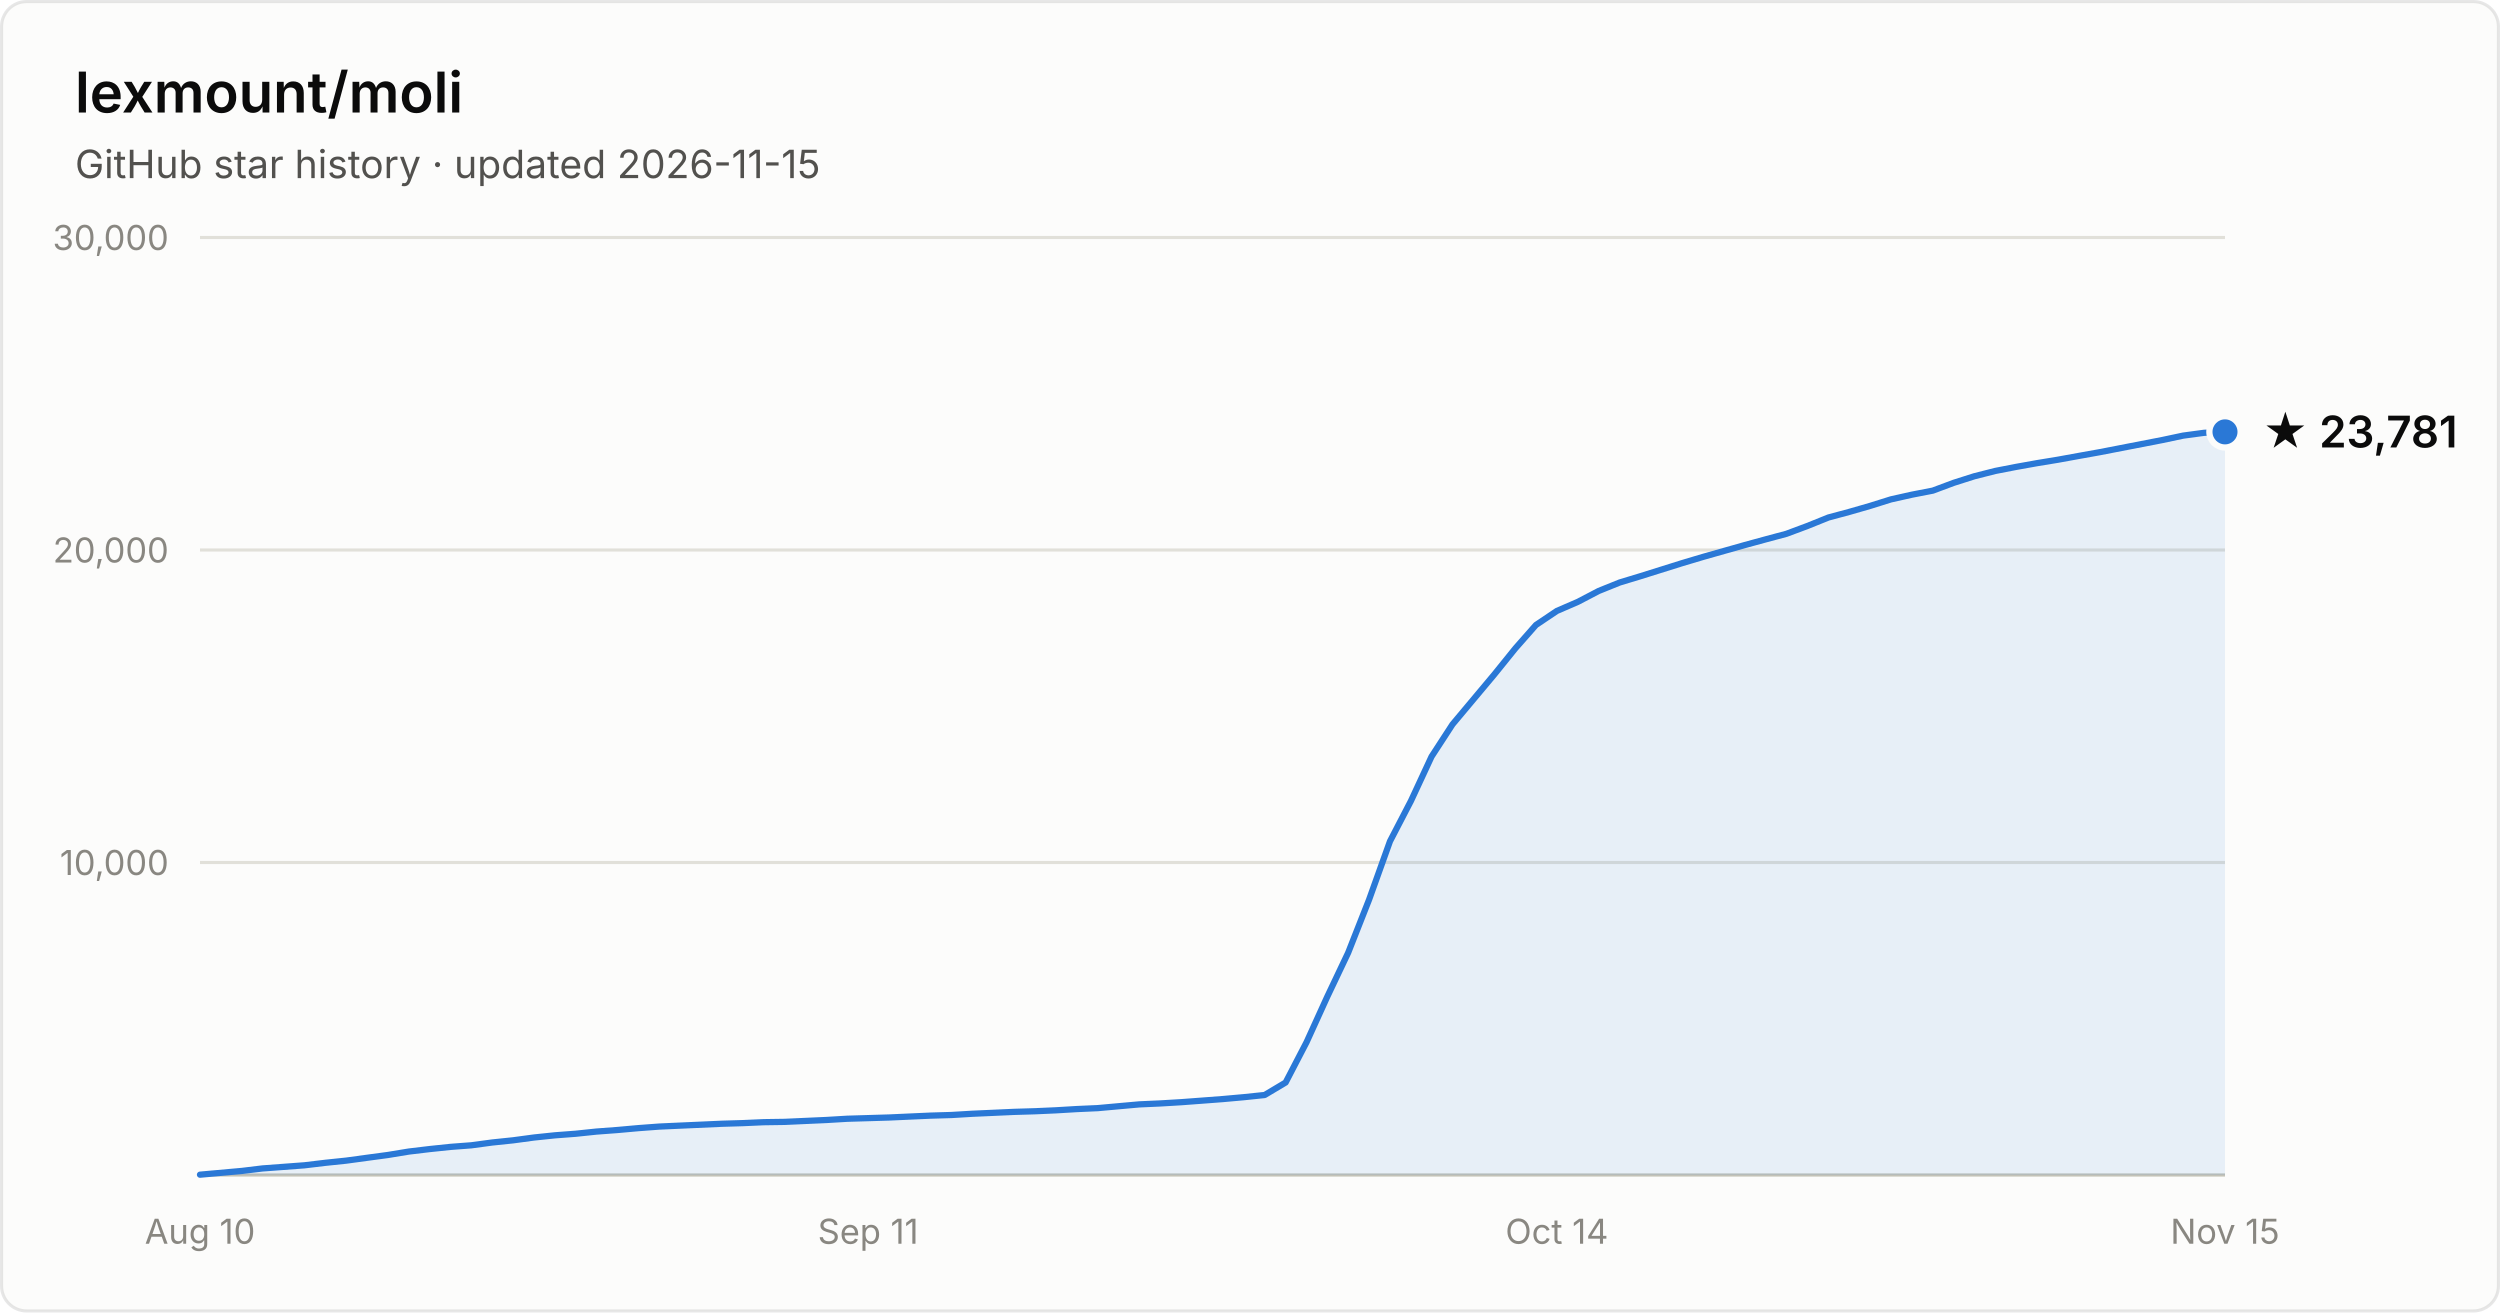
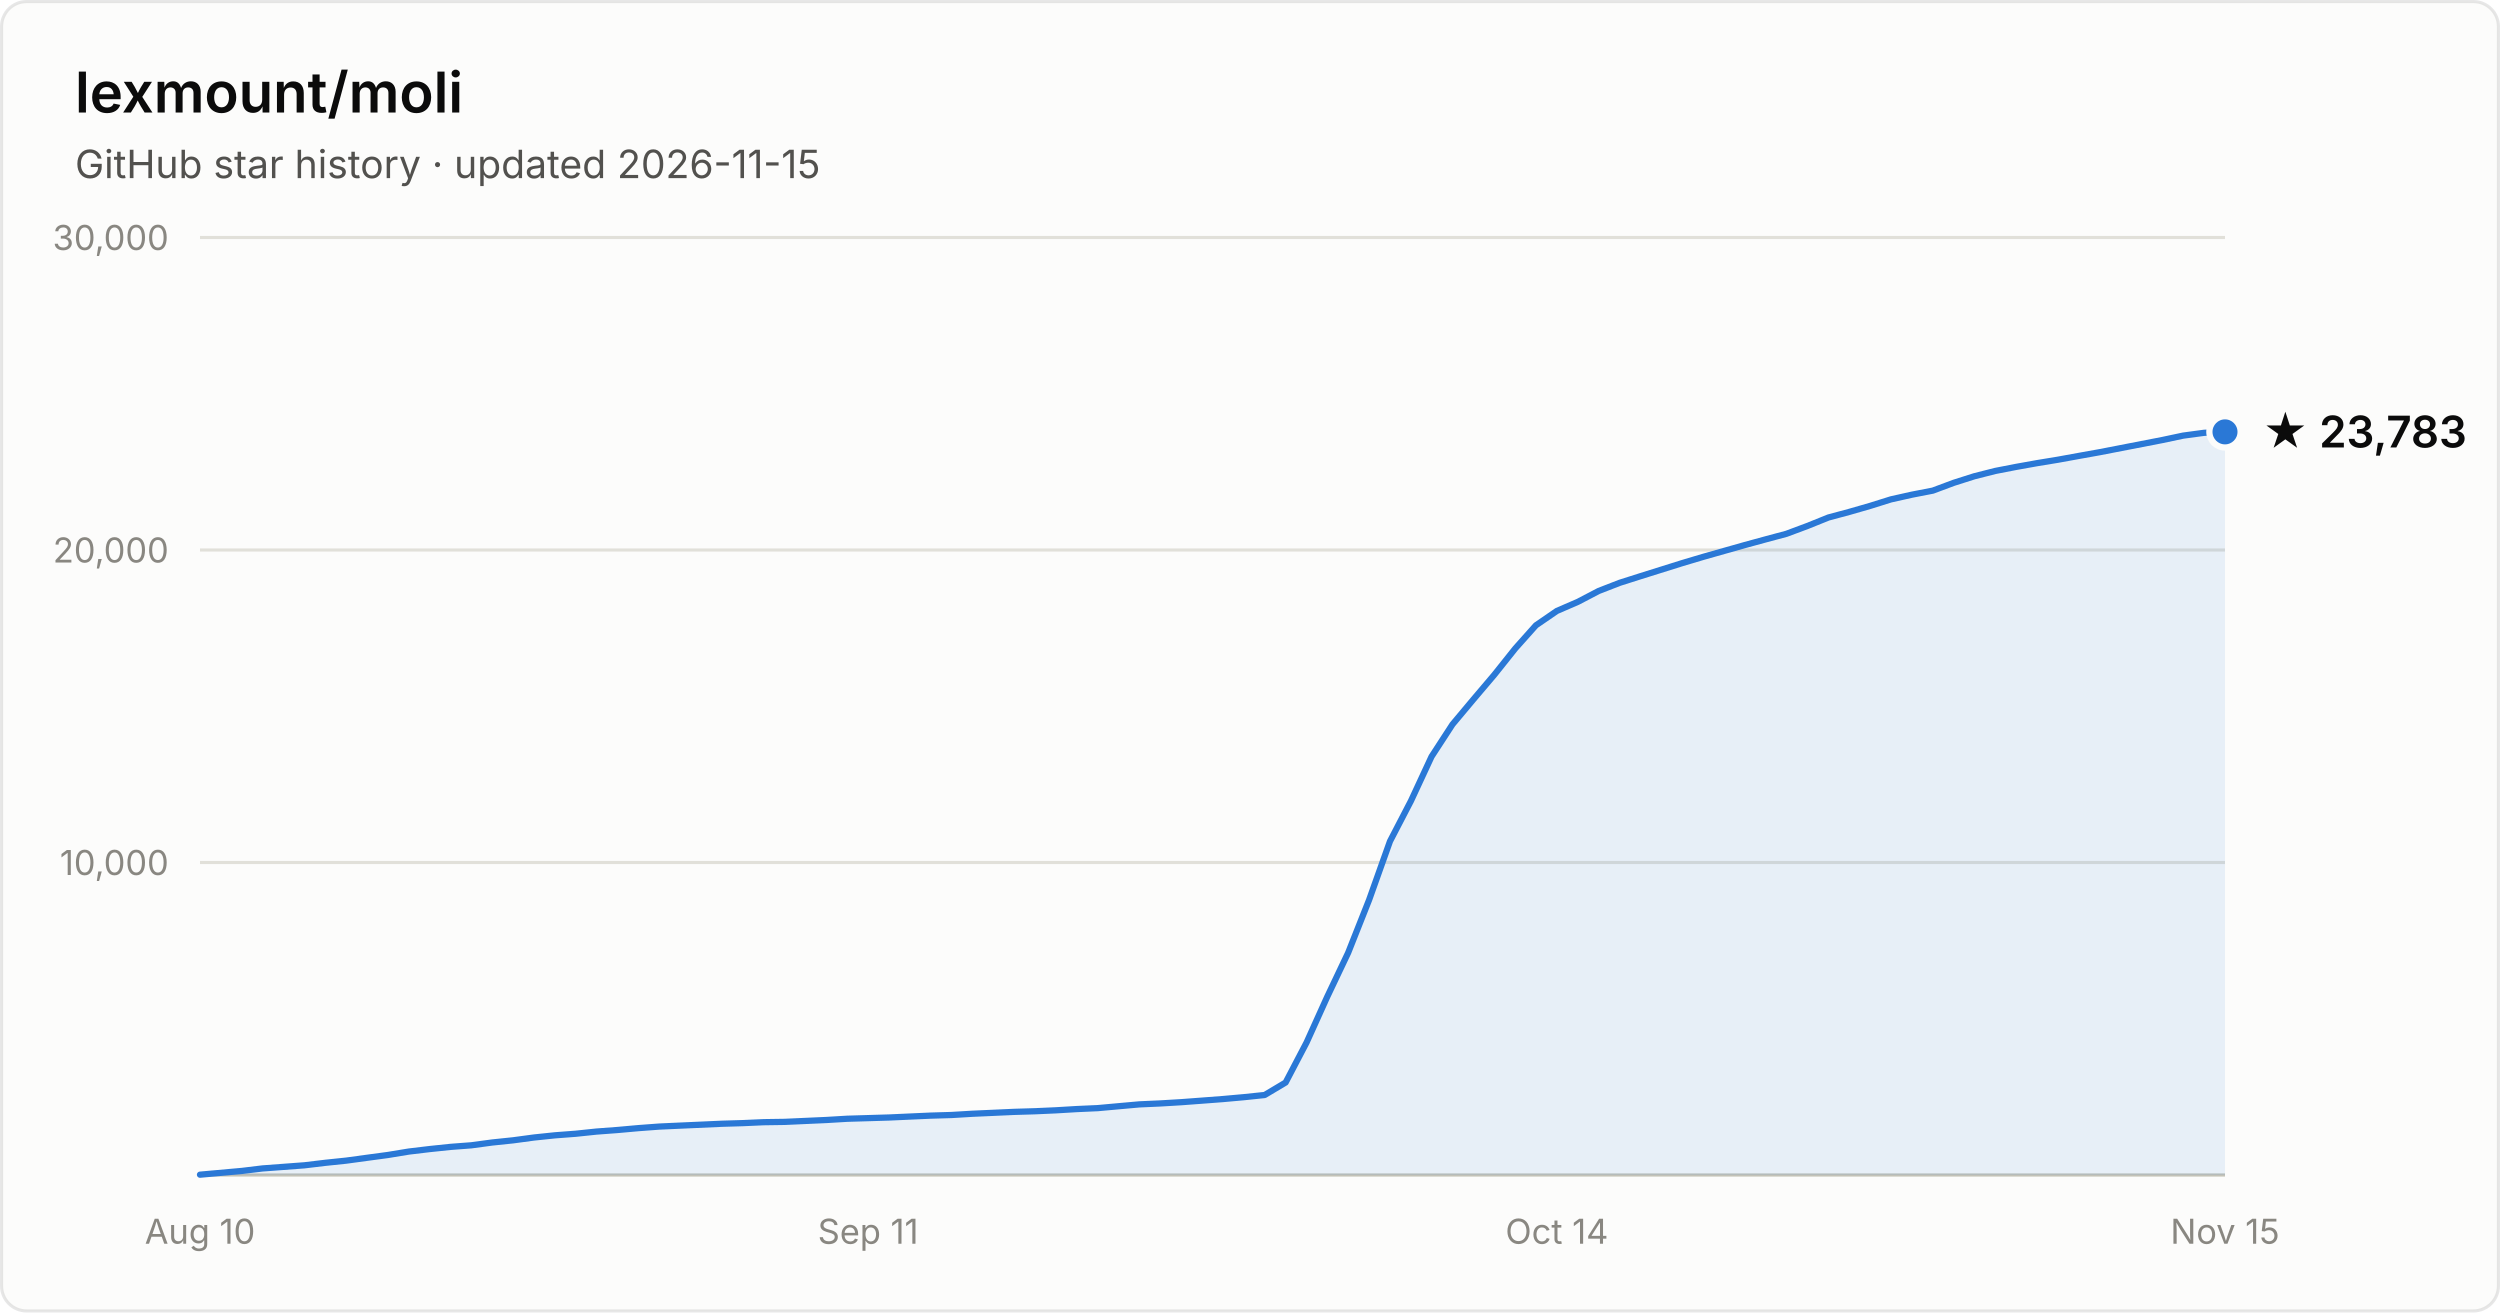
- <svg xmlns="http://www.w3.org/2000/svg" width="800" height="420" viewBox="0 0 800 420" font-family="system-ui, -apple-system, Segoe UI, sans-serif" role="img" aria-label="Star history of lexmount/moli: 23,781 stars as of 2026-11-15">
+ <svg xmlns="http://www.w3.org/2000/svg" width="800" height="420" viewBox="0 0 800 420" font-family="system-ui, -apple-system, Segoe UI, sans-serif" role="img" aria-label="Star history of lexmount/moli: 23,783 stars as of 2026-11-15">
  <rect x="0.5" y="0.5" width="799" height="419" rx="8" fill="#fcfcfb" stroke="rgba(11,11,11,0.10)" />
  <text x="24" y="36" fill="#0b0b0b" font-size="18" font-weight="600">lexmount/moli</text>
  <text x="24" y="57" fill="#52514e" font-size="12.5">GitHub star history · updated 2026-11-15</text>
  <line x1="64" y1="276.0" x2="712" y2="276.0" stroke="#e1e0d9" stroke-width="1" />
  <text x="54" y="280.0" text-anchor="end" fill="#898781" font-size="11" style="font-variant-numeric:tabular-nums">10,000</text>
  <line x1="64" y1="176.0" x2="712" y2="176.0" stroke="#e1e0d9" stroke-width="1" />
  <text x="54" y="180.0" text-anchor="end" fill="#898781" font-size="11" style="font-variant-numeric:tabular-nums">20,000</text>
  <line x1="64" y1="76.0" x2="712" y2="76.0" stroke="#e1e0d9" stroke-width="1" />
  <text x="54" y="80.0" text-anchor="end" fill="#898781" font-size="11" style="font-variant-numeric:tabular-nums">30,000</text>
  <line x1="64" y1="376" x2="712" y2="376" stroke="#c3c2b7" stroke-width="1" />
  <text x="64.0" y="398" text-anchor="middle" fill="#898781" font-size="11" style="font-variant-numeric:tabular-nums">Aug 10</text>
  <text x="277.8" y="398" text-anchor="middle" fill="#898781" font-size="11" style="font-variant-numeric:tabular-nums">Sep 11</text>
  <text x="498.2" y="398" text-anchor="middle" fill="#898781" font-size="11" style="font-variant-numeric:tabular-nums">Oct 14</text>
  <text x="712.0" y="398" text-anchor="middle" fill="#898781" font-size="11" style="font-variant-numeric:tabular-nums">Nov 15</text>
-   <path d="M64.0 375.9 L70.7 375.3 L77.4 374.7 L84.0 373.9 L90.7 373.4 L97.4 372.9 L104.1 372.1 L110.8 371.4 L117.4 370.5 L124.1 369.6 L130.8 368.5 L137.5 367.7 L144.2 367.0 L150.8 366.5 L157.5 365.6 L164.2 364.9 L170.9 364.0 L177.6 363.3 L184.2 362.8 L190.9 362.1 L197.6 361.6 L204.3 361.0 L211.0 360.5 L217.6 360.2 L224.3 359.9 L231.0 359.6 L237.7 359.4 L244.4 359.1 L251.1 359.0 L257.7 358.7 L264.4 358.4 L271.1 358.0 L277.8 357.8 L284.5 357.6 L291.1 357.3 L297.8 357.0 L304.5 356.8 L311.2 356.4 L317.9 356.1 L324.5 355.8 L331.2 355.6 L337.9 355.3 L344.6 354.9 L351.3 354.6 L357.9 354.0 L364.6 353.4 L371.3 353.1 L378.0 352.7 L384.7 352.2 L391.3 351.7 L398.0 351.1 L404.7 350.4 L411.4 346.4 L418.1 333.5 L424.7 319.0 L431.4 304.9 L438.1 287.9 L444.8 269.2 L451.5 256.3 L458.1 242.1 L464.8 231.8 L471.5 223.8 L478.2 215.8 L484.9 207.5 L491.5 200.0 L498.2 195.5 L504.9 192.6 L511.6 189.1 L518.3 186.4 L524.9 184.4 L531.6 182.3 L538.3 180.2 L545.0 178.2 L551.7 176.3 L558.4 174.4 L565.0 172.6 L571.7 170.8 L578.4 168.3 L585.1 165.6 L591.8 163.8 L598.4 161.9 L605.1 159.8 L611.8 158.3 L618.5 157.0 L625.2 154.5 L631.8 152.4 L638.5 150.7 L645.2 149.4 L651.9 148.2 L658.6 147.1 L665.2 145.9 L671.9 144.7 L678.6 143.4 L685.3 142.1 L692.0 140.8 L698.6 139.4 L705.3 138.5 L712.0 138.2 L712.0 376 L64.0 376 Z" fill="#2a78d6" fill-opacity="0.1" />
-   <path d="M64.0 375.9 L70.7 375.3 L77.4 374.7 L84.0 373.9 L90.7 373.4 L97.4 372.9 L104.1 372.1 L110.8 371.4 L117.4 370.5 L124.1 369.6 L130.8 368.5 L137.5 367.7 L144.2 367.0 L150.8 366.5 L157.5 365.6 L164.2 364.9 L170.9 364.0 L177.6 363.3 L184.2 362.8 L190.9 362.1 L197.6 361.6 L204.3 361.0 L211.0 360.5 L217.6 360.2 L224.3 359.9 L231.0 359.6 L237.7 359.4 L244.4 359.1 L251.1 359.0 L257.7 358.7 L264.4 358.4 L271.1 358.0 L277.8 357.8 L284.5 357.6 L291.1 357.3 L297.8 357.0 L304.5 356.8 L311.2 356.4 L317.9 356.1 L324.5 355.8 L331.2 355.6 L337.9 355.3 L344.6 354.9 L351.3 354.6 L357.9 354.0 L364.6 353.4 L371.3 353.1 L378.0 352.7 L384.7 352.2 L391.3 351.7 L398.0 351.1 L404.7 350.4 L411.4 346.4 L418.1 333.5 L424.7 319.0 L431.4 304.9 L438.1 287.9 L444.8 269.2 L451.5 256.3 L458.1 242.1 L464.8 231.8 L471.5 223.8 L478.2 215.8 L484.9 207.5 L491.5 200.0 L498.2 195.5 L504.9 192.6 L511.6 189.1 L518.3 186.4 L524.9 184.4 L531.6 182.3 L538.3 180.2 L545.0 178.2 L551.7 176.3 L558.4 174.4 L565.0 172.6 L571.7 170.8 L578.4 168.3 L585.1 165.6 L591.8 163.8 L598.4 161.9 L605.1 159.8 L611.8 158.3 L618.5 157.0 L625.2 154.5 L631.8 152.4 L638.5 150.7 L645.2 149.4 L651.9 148.2 L658.6 147.1 L665.2 145.9 L671.9 144.7 L678.6 143.4 L685.3 142.1 L692.0 140.8 L698.6 139.4 L705.3 138.5 L712.0 138.2" fill="none" stroke="#2a78d6" stroke-width="2" stroke-linejoin="round" stroke-linecap="round" />
+   <path d="M64.0 375.9 L70.7 375.3 L77.4 374.7 L84.0 373.9 L90.7 373.4 L97.4 372.9 L104.1 372.1 L110.8 371.4 L117.4 370.5 L124.1 369.6 L130.8 368.5 L137.5 367.7 L144.2 367.0 L150.8 366.5 L157.5 365.6 L164.2 364.9 L170.9 364.0 L177.6 363.3 L184.2 362.8 L190.9 362.1 L197.6 361.6 L204.3 361.0 L211.0 360.5 L217.6 360.2 L224.3 359.9 L231.0 359.6 L237.7 359.4 L244.4 359.1 L251.1 359.0 L257.7 358.7 L264.4 358.4 L271.1 358.0 L277.8 357.8 L284.5 357.6 L291.1 357.3 L297.8 357.0 L304.5 356.8 L311.2 356.4 L317.9 356.1 L324.5 355.8 L331.2 355.6 L337.9 355.3 L344.6 354.9 L351.3 354.6 L357.9 354.0 L364.6 353.4 L371.3 353.1 L378.0 352.7 L384.7 352.2 L391.3 351.7 L398.0 351.1 L404.7 350.4 L411.4 346.4 L418.1 333.6 L424.7 319.0 L431.4 304.9 L438.1 288.0 L444.8 269.2 L451.5 256.3 L458.1 242.1 L464.8 231.8 L471.5 223.8 L478.2 215.9 L484.9 207.5 L491.5 200.1 L498.2 195.5 L504.9 192.6 L511.6 189.1 L518.3 186.5 L524.9 184.4 L531.6 182.3 L538.3 180.2 L545.0 178.2 L551.7 176.3 L558.4 174.4 L565.0 172.6 L571.7 170.8 L578.4 168.3 L585.1 165.6 L591.8 163.8 L598.4 161.9 L605.1 159.8 L611.8 158.3 L618.5 157.0 L625.2 154.5 L631.8 152.4 L638.5 150.7 L645.2 149.4 L651.9 148.2 L658.6 147.1 L665.2 145.9 L671.9 144.7 L678.6 143.4 L685.3 142.1 L692.0 140.8 L698.6 139.4 L705.3 138.5 L712.0 138.2 L712.0 376 L64.0 376 Z" fill="#2a78d6" fill-opacity="0.1" />
+   <path d="M64.0 375.9 L70.7 375.3 L77.4 374.7 L84.0 373.9 L90.7 373.4 L97.4 372.9 L104.1 372.1 L110.8 371.4 L117.4 370.5 L124.1 369.6 L130.8 368.5 L137.5 367.7 L144.2 367.0 L150.8 366.5 L157.5 365.6 L164.2 364.9 L170.9 364.0 L177.6 363.3 L184.2 362.8 L190.9 362.1 L197.6 361.6 L204.3 361.0 L211.0 360.5 L217.6 360.2 L224.3 359.9 L231.0 359.6 L237.7 359.4 L244.4 359.1 L251.1 359.0 L257.7 358.7 L264.4 358.4 L271.1 358.0 L277.8 357.8 L284.5 357.6 L291.1 357.3 L297.8 357.0 L304.5 356.8 L311.2 356.4 L317.9 356.1 L324.5 355.8 L331.2 355.6 L337.9 355.3 L344.6 354.9 L351.3 354.6 L357.9 354.0 L364.6 353.4 L371.3 353.1 L378.0 352.7 L384.7 352.2 L391.3 351.7 L398.0 351.1 L404.7 350.4 L411.4 346.4 L418.1 333.6 L424.7 319.0 L431.4 304.9 L438.1 288.0 L444.8 269.2 L451.5 256.3 L458.1 242.1 L464.8 231.8 L471.5 223.8 L478.2 215.9 L484.9 207.5 L491.5 200.1 L498.2 195.5 L504.9 192.6 L511.6 189.1 L518.3 186.5 L524.9 184.4 L531.6 182.3 L538.3 180.2 L545.0 178.2 L551.7 176.3 L558.4 174.4 L565.0 172.6 L571.7 170.8 L578.4 168.3 L585.1 165.6 L591.8 163.8 L598.4 161.9 L605.1 159.8 L611.8 158.3 L618.5 157.0 L625.2 154.5 L631.8 152.4 L638.5 150.7 L645.2 149.4 L651.9 148.2 L658.6 147.1 L665.2 145.9 L671.9 144.7 L678.6 143.4 L685.3 142.1 L692.0 140.8 L698.6 139.4 L705.3 138.5 L712.0 138.2" fill="none" stroke="#2a78d6" stroke-width="2" stroke-linejoin="round" stroke-linecap="round" />
  <circle cx="712.0" cy="138.2" r="5" fill="#2a78d6" stroke="#fcfcfb" stroke-width="2" />
-   <text x="724.0" y="143.2" fill="#0b0b0b" font-size="14" font-weight="600">★ 23,781</text>
+   <text x="724.0" y="143.2" fill="#0b0b0b" font-size="14" font-weight="600">★ 23,783</text>
</svg>
